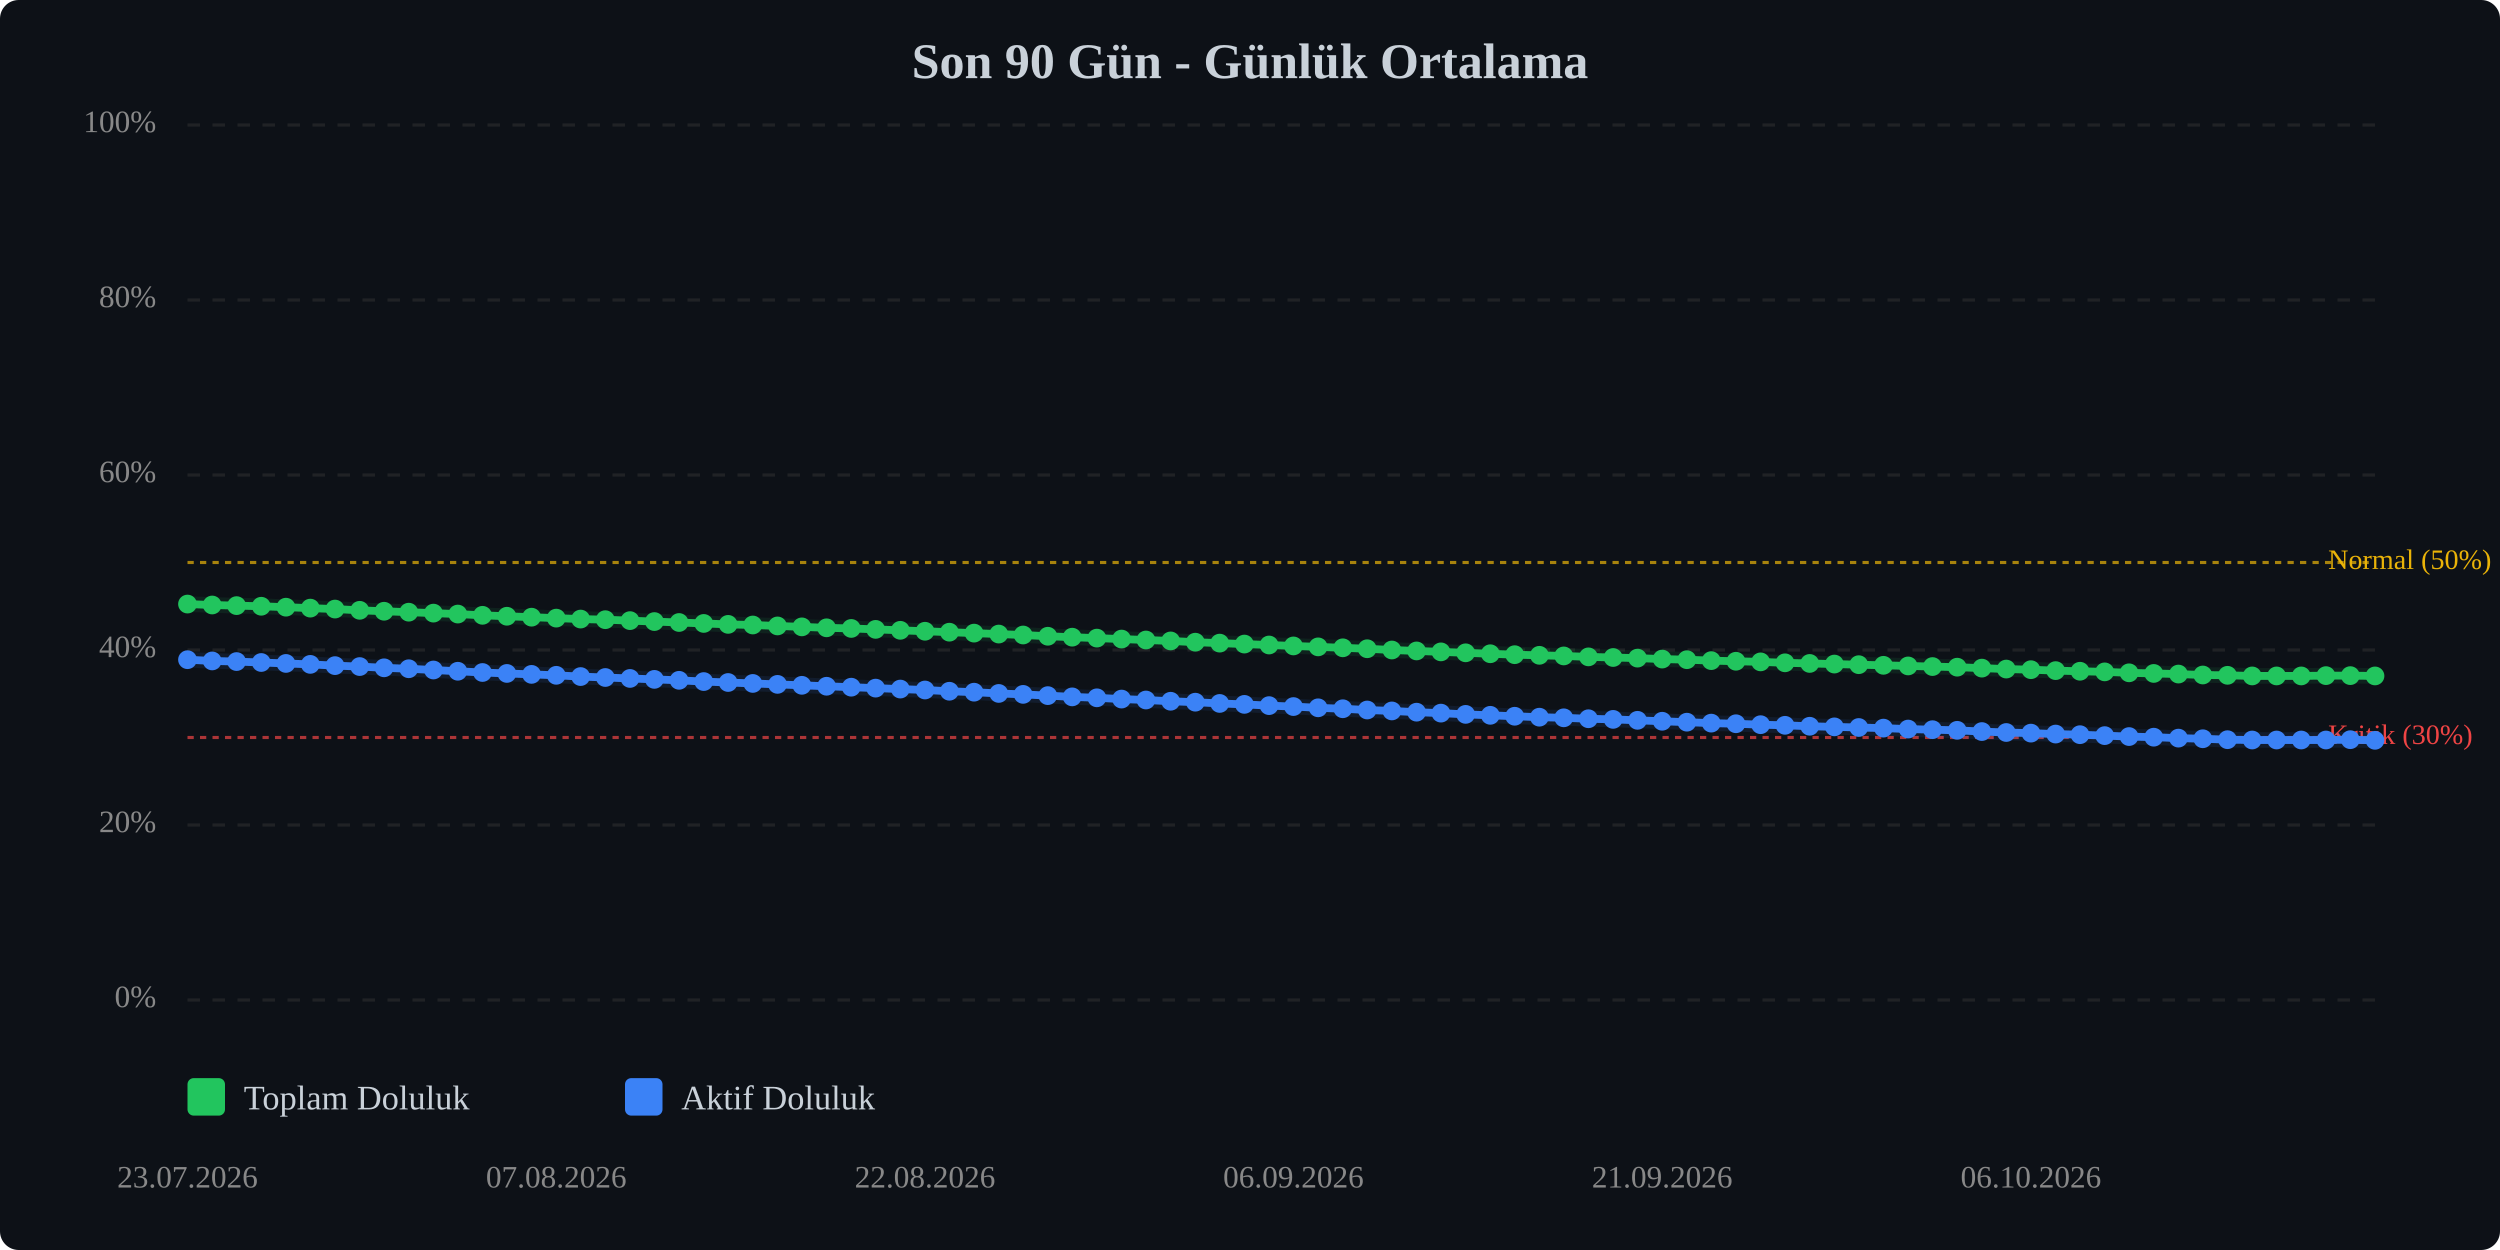
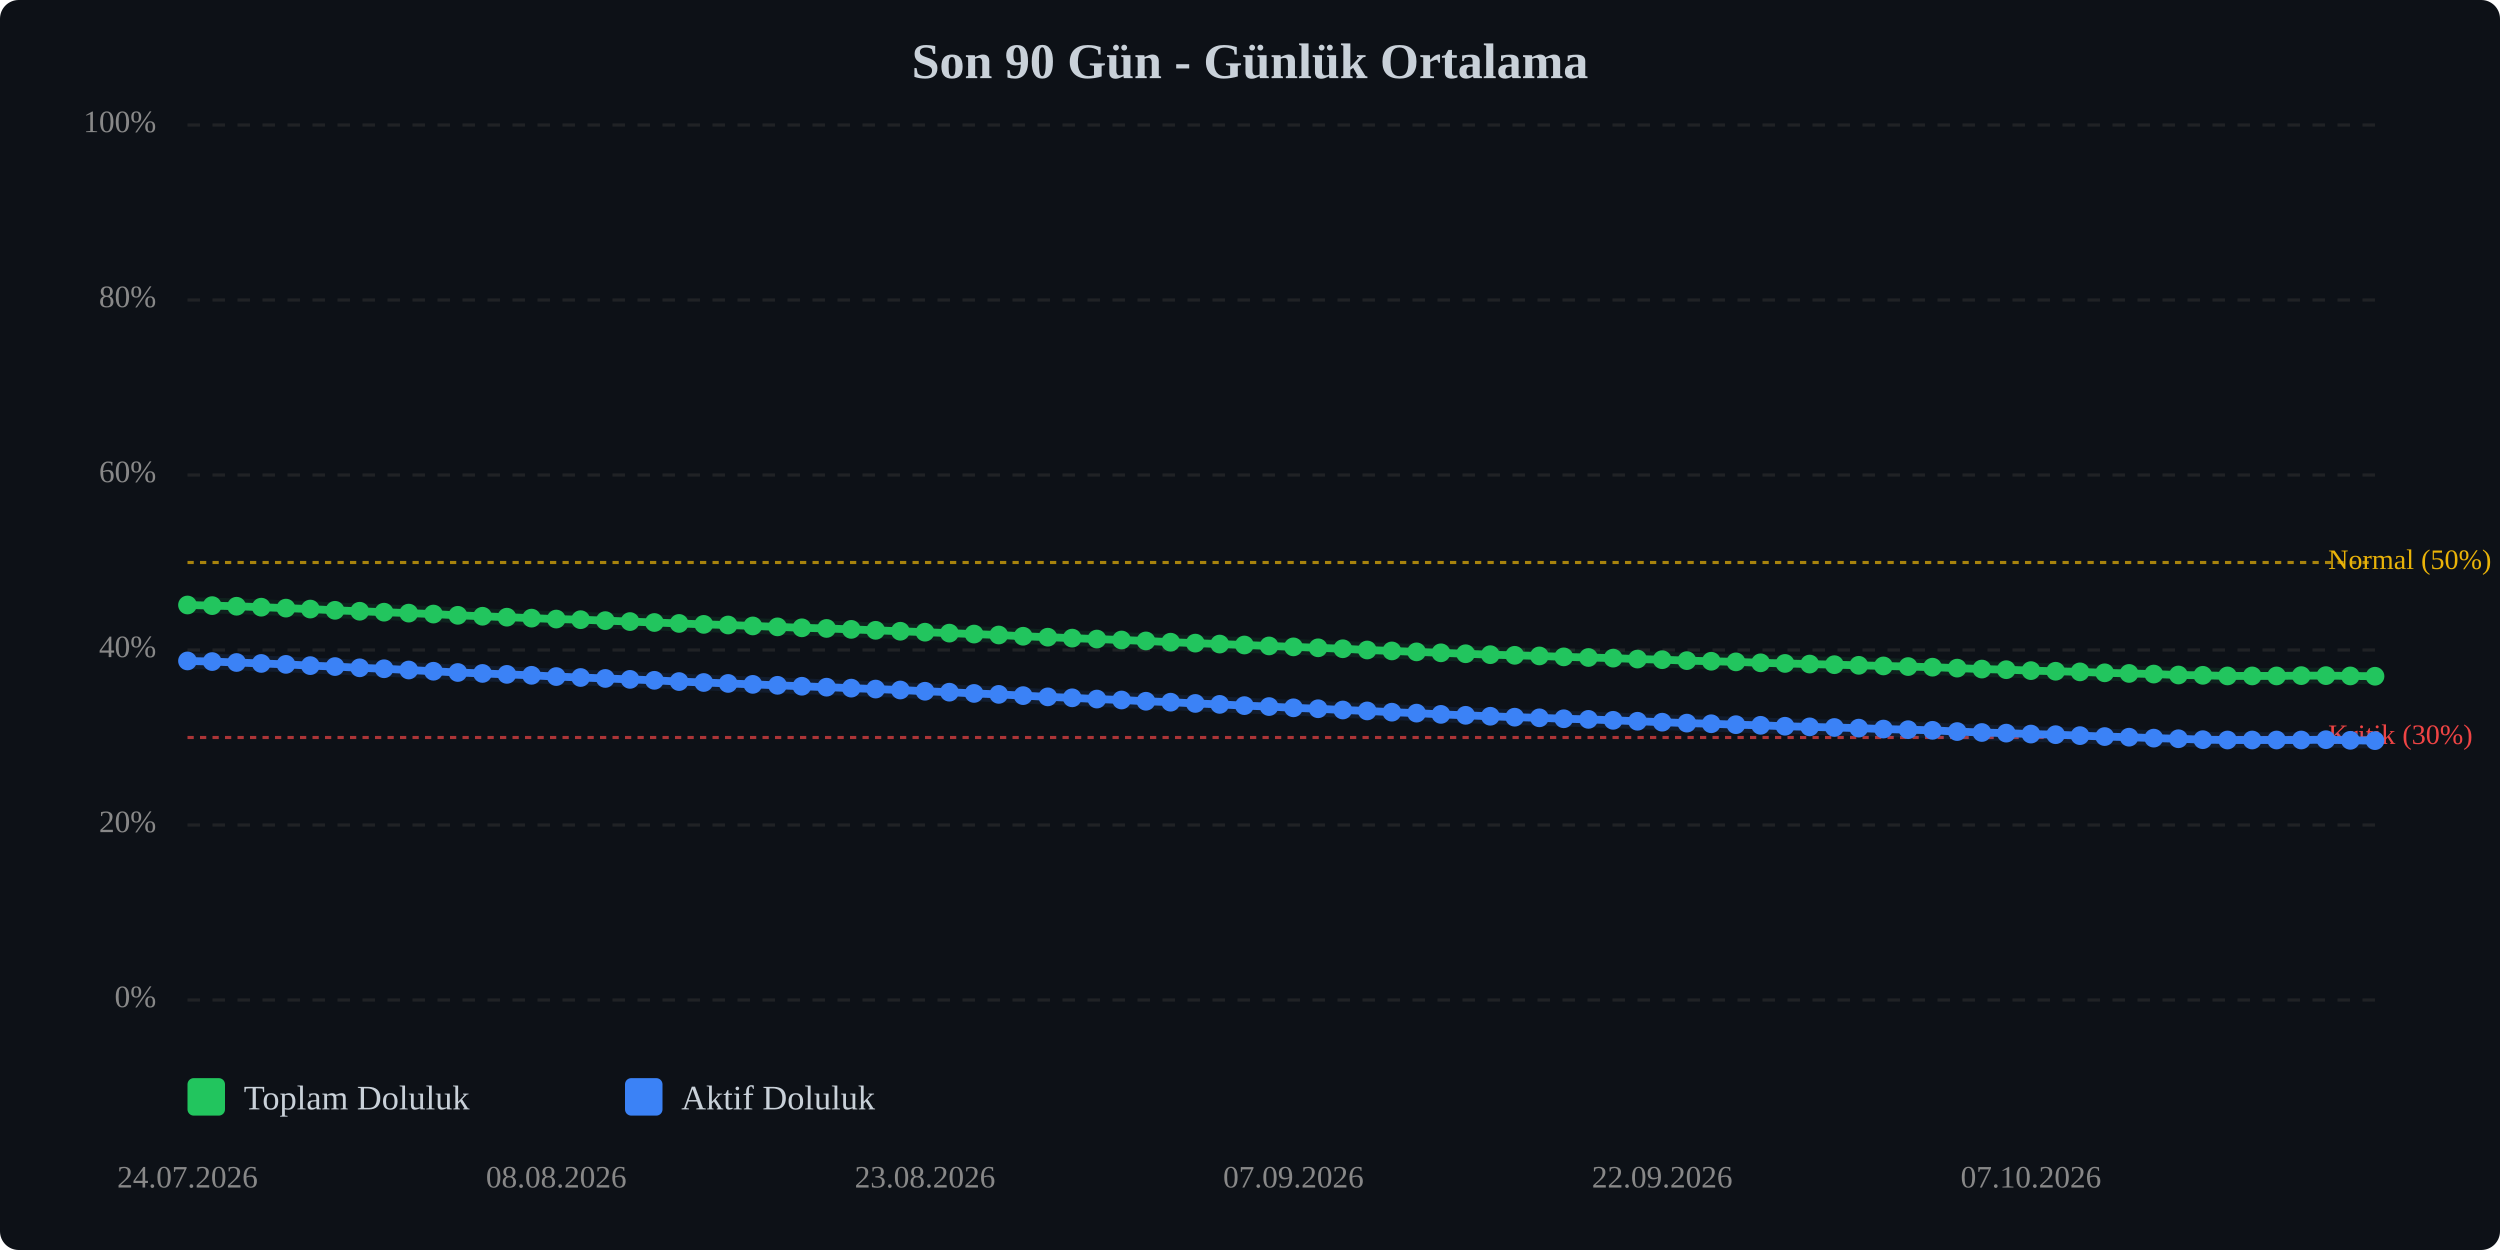
<svg xmlns="http://www.w3.org/2000/svg" viewBox="0 0 800 400" width="100%" style="max-width:800px;">
  <rect width="800" height="400" fill="#0d1117" rx="6" />
  <text x="400.0" y="25" text-anchor="middle" font-size="16" font-weight="bold" fill="#c9d1d9">Son 90 Gün - Günlük Ortalama</text>
  <line x1="60" y1="320.0" x2="760" y2="320.0" stroke="#333" stroke-width="1" stroke-dasharray="4,4" opacity="0.5" />
  <text x="50" y="320.0" text-anchor="end" dominant-baseline="middle" font-size="10" fill="#888">0%</text>
  <line x1="60" y1="264.0" x2="760" y2="264.0" stroke="#333" stroke-width="1" stroke-dasharray="4,4" opacity="0.5" />
  <text x="50" y="264.0" text-anchor="end" dominant-baseline="middle" font-size="10" fill="#888">20%</text>
  <line x1="60" y1="208.0" x2="760" y2="208.0" stroke="#333" stroke-width="1" stroke-dasharray="4,4" opacity="0.5" />
  <text x="50" y="208.0" text-anchor="end" dominant-baseline="middle" font-size="10" fill="#888">40%</text>
  <line x1="60" y1="152.0" x2="760" y2="152.0" stroke="#333" stroke-width="1" stroke-dasharray="4,4" opacity="0.5" />
  <text x="50" y="152.0" text-anchor="end" dominant-baseline="middle" font-size="10" fill="#888">60%</text>
  <line x1="60" y1="96.0" x2="760" y2="96.0" stroke="#333" stroke-width="1" stroke-dasharray="4,4" opacity="0.5" />
  <text x="50" y="96.0" text-anchor="end" dominant-baseline="middle" font-size="10" fill="#888">80%</text>
  <line x1="60" y1="40.0" x2="760" y2="40.0" stroke="#333" stroke-width="1" stroke-dasharray="4,4" opacity="0.5" />
  <text x="50" y="40.0" text-anchor="end" dominant-baseline="middle" font-size="10" fill="#888">100%</text>
  <line x1="60" y1="236.0" x2="760" y2="236.0" stroke="#ef4444" stroke-width="1" stroke-dasharray="2,2" opacity="0.7" />
  <text x="745" y="236.0" dominant-baseline="middle" font-size="9" fill="#ef4444">Kritik (30%)</text>
  <line x1="60" y1="180.0" x2="760" y2="180.0" stroke="#eab308" stroke-width="1" stroke-dasharray="2,2" opacity="0.7" />
  <text x="745" y="180.0" dominant-baseline="middle" font-size="9" fill="#eab308">Normal (50%)</text>
-   <polyline points="60.0,193.3 67.9,193.6 75.7,193.8 83.6,194.0 91.5,194.3 99.3,194.6 107.2,194.9 115.1,195.3 122.9,195.6 130.8,195.9 138.7,196.2 146.5,196.5 154.4,196.9 162.2,197.2 170.1,197.5 178.0,197.8 185.8,198.1 193.7,198.3 201.6,198.6 209.4,198.9 217.3,199.2 225.2,199.5 233.0,199.8 240.9,200.0 248.8,200.3 256.6,200.6 264.5,200.9 272.4,201.1 280.2,201.4 288.1,201.7 296.0,202.0 303.8,202.3 311.7,202.6 319.6,202.9 327.4,203.2 335.3,203.6 343.1,203.9 351.0,204.2 358.9,204.5 366.7,204.8 374.6,205.1 382.5,205.5 390.3,205.8 398.2,206.1 406.1,206.4 413.9,206.7 421.8,207.0 429.7,207.3 437.5,207.6 445.4,208.0 453.3,208.3 461.1,208.6 469.0,208.9 476.9,209.2 484.7,209.5 492.6,209.7 500.4,209.9 508.3,210.2 516.2,210.4 524.0,210.6 531.9,210.9 539.8,211.1 547.6,211.4 555.5,211.6 563.4,211.8 571.2,212.1 579.1,212.3 587.0,212.5 594.8,212.7 602.7,212.9 610.6,213.1 618.4,213.3 626.3,213.5 634.2,213.8 642.0,214.1 649.9,214.3 657.8,214.6 665.6,214.8 673.5,215.0 681.3,215.3 689.2,215.5 697.1,215.7 704.9,216.0 712.8,216.1 720.7,216.3 728.5,216.3 736.4,216.3 744.3,216.2 752.1,216.2 760.0,216.3" fill="none" stroke="#22c55e" stroke-width="2.5" stroke-linecap="round" stroke-linejoin="round" />
-   <polyline points="60.0,193.3 67.9,193.6 75.7,193.8 83.6,194.0 91.5,194.3 99.3,194.6 107.2,194.9 115.1,195.3 122.9,195.6 130.8,195.9 138.7,196.2 146.5,196.5 154.4,196.9 162.2,197.2 170.1,197.5 178.0,197.8 185.8,198.1 193.7,198.3 201.6,198.6 209.4,198.9 217.3,199.2 225.2,199.5 233.0,199.8 240.9,200.0 248.8,200.3 256.6,200.6 264.5,200.9 272.4,201.1 280.2,201.4 288.1,201.7 296.0,202.0 303.8,202.3 311.7,202.6 319.6,202.9 327.4,203.2 335.3,203.6 343.1,203.9 351.0,204.2 358.9,204.5 366.7,204.8 374.6,205.1 382.5,205.5 390.3,205.8 398.2,206.1 406.1,206.4 413.9,206.7 421.8,207.0 429.7,207.3 437.5,207.6 445.4,208.0 453.3,208.3 461.1,208.6 469.0,208.9 476.9,209.2 484.7,209.5 492.6,209.7 500.4,209.9 508.3,210.2 516.2,210.4 524.0,210.6 531.9,210.9 539.8,211.1 547.6,211.4 555.5,211.6 563.4,211.8 571.2,212.1 579.1,212.3 587.0,212.5 594.8,212.7 602.7,212.9 610.6,213.1 618.4,213.3 626.3,213.5 634.2,213.8 642.0,214.1 649.9,214.3 657.8,214.6 665.6,214.8 673.5,215.0 681.3,215.3 689.2,215.5 697.1,215.7 704.9,216.0 712.8,216.1 720.7,216.3 728.5,216.3 736.4,216.3 744.3,216.2 752.1,216.2 760.0,216.3" fill="none" stroke="#22c55e" stroke-width="5" opacity="0.1" stroke-linecap="round" stroke-linejoin="round" />
-   <polyline points="60.0,211.1 67.9,211.5 75.7,211.7 83.6,212.0 91.5,212.3 99.3,212.6 107.2,213.0 115.1,213.3 122.9,213.7 130.8,214.0 138.7,214.4 146.5,214.8 154.4,215.2 162.2,215.5 170.1,215.8 178.0,216.1 185.8,216.5 193.7,216.8 201.6,217.1 209.4,217.4 217.3,217.7 225.2,218.1 233.0,218.4 240.9,218.7 248.8,219.0 256.6,219.3 264.5,219.6 272.4,219.9 280.2,220.2 288.1,220.5 296.0,220.8 303.8,221.2 311.7,221.5 319.6,221.9 327.4,222.2 335.3,222.6 343.1,223.0 351.0,223.3 358.9,223.7 366.7,224.0 374.6,224.4 382.5,224.7 390.3,225.1 398.2,225.4 406.1,225.8 413.9,226.1 421.8,226.5 429.7,226.8 437.5,227.2 445.4,227.5 453.3,227.9 461.1,228.2 469.0,228.6 476.9,228.9 484.7,229.2 492.6,229.5 500.4,229.7 508.3,230.0 516.2,230.2 524.0,230.5 531.9,230.8 539.8,231.1 547.6,231.4 555.5,231.6 563.4,231.9 571.2,232.1 579.1,232.4 587.0,232.6 594.8,232.8 602.7,233.0 610.6,233.3 618.4,233.5 626.3,233.7 634.2,234.1 642.0,234.4 649.9,234.6 657.8,234.9 665.6,235.1 673.5,235.4 681.3,235.7 689.2,235.9 697.1,236.2 704.9,236.4 712.8,236.7 720.7,236.8 728.5,236.8 736.4,236.8 744.3,236.8 752.1,236.7 760.0,236.9" fill="none" stroke="#3b82f6" stroke-width="2.5" stroke-linecap="round" stroke-linejoin="round" />
-   <polyline points="60.0,211.1 67.9,211.5 75.7,211.7 83.6,212.0 91.5,212.3 99.3,212.6 107.2,213.0 115.1,213.3 122.9,213.7 130.8,214.0 138.7,214.4 146.5,214.8 154.4,215.2 162.2,215.5 170.1,215.8 178.0,216.1 185.8,216.5 193.7,216.8 201.6,217.1 209.4,217.4 217.3,217.7 225.2,218.1 233.0,218.4 240.9,218.7 248.8,219.0 256.6,219.3 264.5,219.6 272.4,219.9 280.2,220.2 288.1,220.5 296.0,220.8 303.8,221.2 311.7,221.5 319.6,221.9 327.4,222.2 335.3,222.6 343.1,223.0 351.0,223.3 358.9,223.7 366.7,224.0 374.6,224.4 382.5,224.7 390.3,225.1 398.2,225.4 406.1,225.8 413.9,226.1 421.8,226.5 429.7,226.8 437.5,227.2 445.4,227.5 453.3,227.9 461.1,228.2 469.0,228.6 476.9,228.9 484.7,229.2 492.6,229.5 500.4,229.7 508.3,230.0 516.2,230.2 524.0,230.5 531.9,230.8 539.8,231.1 547.6,231.4 555.5,231.6 563.4,231.9 571.2,232.1 579.1,232.4 587.0,232.6 594.8,232.8 602.7,233.0 610.6,233.3 618.4,233.5 626.3,233.7 634.2,234.1 642.0,234.4 649.9,234.6 657.8,234.9 665.6,235.1 673.5,235.4 681.3,235.7 689.2,235.9 697.1,236.2 704.9,236.4 712.8,236.7 720.7,236.8 728.5,236.8 736.4,236.8 744.3,236.8 752.1,236.7 760.0,236.9" fill="none" stroke="#3b82f6" stroke-width="5" opacity="0.1" stroke-linecap="round" stroke-linejoin="round" />
-   <circle cx="60.0" cy="193.3" r="3" fill="#22c55e" />
-   <circle cx="67.9" cy="193.6" r="3" fill="#22c55e" />
-   <circle cx="75.7" cy="193.8" r="3" fill="#22c55e" />
-   <circle cx="83.6" cy="194.0" r="3" fill="#22c55e" />
-   <circle cx="91.5" cy="194.3" r="3" fill="#22c55e" />
-   <circle cx="99.3" cy="194.6" r="3" fill="#22c55e" />
-   <circle cx="107.2" cy="194.9" r="3" fill="#22c55e" />
-   <circle cx="115.1" cy="195.3" r="3" fill="#22c55e" />
-   <circle cx="122.9" cy="195.6" r="3" fill="#22c55e" />
-   <circle cx="130.8" cy="195.9" r="3" fill="#22c55e" />
-   <circle cx="138.7" cy="196.2" r="3" fill="#22c55e" />
-   <circle cx="146.5" cy="196.5" r="3" fill="#22c55e" />
-   <circle cx="154.4" cy="196.9" r="3" fill="#22c55e" />
-   <circle cx="162.2" cy="197.2" r="3" fill="#22c55e" />
-   <circle cx="170.1" cy="197.5" r="3" fill="#22c55e" />
-   <circle cx="178.0" cy="197.8" r="3" fill="#22c55e" />
-   <circle cx="185.8" cy="198.1" r="3" fill="#22c55e" />
-   <circle cx="193.7" cy="198.3" r="3" fill="#22c55e" />
-   <circle cx="201.6" cy="198.6" r="3" fill="#22c55e" />
-   <circle cx="209.4" cy="198.9" r="3" fill="#22c55e" />
-   <circle cx="217.3" cy="199.2" r="3" fill="#22c55e" />
-   <circle cx="225.2" cy="199.5" r="3" fill="#22c55e" />
-   <circle cx="233.0" cy="199.8" r="3" fill="#22c55e" />
-   <circle cx="240.9" cy="200.0" r="3" fill="#22c55e" />
-   <circle cx="248.8" cy="200.3" r="3" fill="#22c55e" />
-   <circle cx="256.6" cy="200.6" r="3" fill="#22c55e" />
-   <circle cx="264.5" cy="200.9" r="3" fill="#22c55e" />
-   <circle cx="272.4" cy="201.1" r="3" fill="#22c55e" />
-   <circle cx="280.2" cy="201.4" r="3" fill="#22c55e" />
-   <circle cx="288.1" cy="201.7" r="3" fill="#22c55e" />
-   <circle cx="296.0" cy="202.0" r="3" fill="#22c55e" />
-   <circle cx="303.8" cy="202.3" r="3" fill="#22c55e" />
-   <circle cx="311.7" cy="202.6" r="3" fill="#22c55e" />
-   <circle cx="319.6" cy="202.9" r="3" fill="#22c55e" />
-   <circle cx="327.4" cy="203.2" r="3" fill="#22c55e" />
-   <circle cx="335.3" cy="203.6" r="3" fill="#22c55e" />
-   <circle cx="343.1" cy="203.9" r="3" fill="#22c55e" />
-   <circle cx="351.0" cy="204.2" r="3" fill="#22c55e" />
-   <circle cx="358.9" cy="204.5" r="3" fill="#22c55e" />
-   <circle cx="366.7" cy="204.8" r="3" fill="#22c55e" />
-   <circle cx="374.6" cy="205.1" r="3" fill="#22c55e" />
-   <circle cx="382.5" cy="205.5" r="3" fill="#22c55e" />
-   <circle cx="390.3" cy="205.8" r="3" fill="#22c55e" />
-   <circle cx="398.2" cy="206.1" r="3" fill="#22c55e" />
-   <circle cx="406.1" cy="206.4" r="3" fill="#22c55e" />
-   <circle cx="413.9" cy="206.7" r="3" fill="#22c55e" />
-   <circle cx="421.8" cy="207.0" r="3" fill="#22c55e" />
-   <circle cx="429.7" cy="207.3" r="3" fill="#22c55e" />
-   <circle cx="437.5" cy="207.6" r="3" fill="#22c55e" />
-   <circle cx="445.4" cy="208.0" r="3" fill="#22c55e" />
-   <circle cx="453.3" cy="208.3" r="3" fill="#22c55e" />
-   <circle cx="461.1" cy="208.6" r="3" fill="#22c55e" />
-   <circle cx="469.0" cy="208.9" r="3" fill="#22c55e" />
-   <circle cx="476.9" cy="209.2" r="3" fill="#22c55e" />
-   <circle cx="484.7" cy="209.5" r="3" fill="#22c55e" />
-   <circle cx="492.6" cy="209.7" r="3" fill="#22c55e" />
-   <circle cx="500.4" cy="209.9" r="3" fill="#22c55e" />
-   <circle cx="508.3" cy="210.2" r="3" fill="#22c55e" />
-   <circle cx="516.2" cy="210.4" r="3" fill="#22c55e" />
-   <circle cx="524.0" cy="210.6" r="3" fill="#22c55e" />
-   <circle cx="531.9" cy="210.9" r="3" fill="#22c55e" />
-   <circle cx="539.8" cy="211.1" r="3" fill="#22c55e" />
-   <circle cx="547.6" cy="211.4" r="3" fill="#22c55e" />
-   <circle cx="555.5" cy="211.6" r="3" fill="#22c55e" />
-   <circle cx="563.4" cy="211.8" r="3" fill="#22c55e" />
-   <circle cx="571.2" cy="212.1" r="3" fill="#22c55e" />
-   <circle cx="579.1" cy="212.3" r="3" fill="#22c55e" />
-   <circle cx="587.0" cy="212.5" r="3" fill="#22c55e" />
-   <circle cx="594.8" cy="212.7" r="3" fill="#22c55e" />
-   <circle cx="602.7" cy="212.9" r="3" fill="#22c55e" />
-   <circle cx="610.6" cy="213.1" r="3" fill="#22c55e" />
-   <circle cx="618.4" cy="213.3" r="3" fill="#22c55e" />
-   <circle cx="626.3" cy="213.5" r="3" fill="#22c55e" />
-   <circle cx="634.2" cy="213.8" r="3" fill="#22c55e" />
-   <circle cx="642.0" cy="214.1" r="3" fill="#22c55e" />
-   <circle cx="649.9" cy="214.3" r="3" fill="#22c55e" />
-   <circle cx="657.8" cy="214.6" r="3" fill="#22c55e" />
-   <circle cx="665.6" cy="214.8" r="3" fill="#22c55e" />
-   <circle cx="673.5" cy="215.0" r="3" fill="#22c55e" />
-   <circle cx="681.3" cy="215.3" r="3" fill="#22c55e" />
-   <circle cx="689.2" cy="215.5" r="3" fill="#22c55e" />
-   <circle cx="697.1" cy="215.7" r="3" fill="#22c55e" />
-   <circle cx="704.9" cy="216.0" r="3" fill="#22c55e" />
-   <circle cx="712.8" cy="216.1" r="3" fill="#22c55e" />
+   <polyline points="60.0,193.6 67.9,193.8 75.7,194.0 83.6,194.3 91.5,194.6 99.3,194.9 107.2,195.3 115.1,195.6 122.9,195.9 130.8,196.2 138.7,196.5 146.5,196.9 154.4,197.2 162.2,197.5 170.1,197.8 178.0,198.1 185.8,198.3 193.7,198.6 201.6,198.9 209.4,199.2 217.3,199.5 225.2,199.8 233.0,200.0 240.9,200.3 248.8,200.6 256.6,200.9 264.5,201.1 272.4,201.4 280.2,201.7 288.1,202.0 296.0,202.3 303.8,202.6 311.7,202.9 319.6,203.2 327.4,203.6 335.3,203.9 343.1,204.2 351.0,204.5 358.9,204.8 366.7,205.1 374.6,205.5 382.5,205.8 390.3,206.1 398.2,206.4 406.1,206.7 413.9,207.0 421.8,207.3 429.7,207.6 437.5,208.0 445.4,208.3 453.3,208.6 461.1,208.9 469.0,209.2 476.9,209.5 484.7,209.7 492.6,209.9 500.4,210.2 508.3,210.4 516.2,210.6 524.0,210.9 531.9,211.1 539.8,211.4 547.6,211.6 555.5,211.8 563.4,212.1 571.2,212.3 579.1,212.5 587.0,212.7 594.8,212.9 602.7,213.1 610.6,213.3 618.4,213.5 626.3,213.8 634.2,214.1 642.0,214.3 649.9,214.6 657.8,214.8 665.6,215.0 673.5,215.3 681.3,215.5 689.2,215.7 697.1,216.0 704.9,216.1 712.8,216.3 720.7,216.3 728.5,216.3 736.4,216.2 744.3,216.2 752.1,216.3 760.0,216.4" fill="none" stroke="#22c55e" stroke-width="2.5" stroke-linecap="round" stroke-linejoin="round" />
+   <polyline points="60.0,193.6 67.9,193.8 75.7,194.0 83.6,194.3 91.5,194.6 99.3,194.9 107.2,195.3 115.1,195.6 122.9,195.9 130.8,196.2 138.7,196.5 146.5,196.9 154.4,197.2 162.2,197.5 170.1,197.8 178.0,198.1 185.8,198.3 193.7,198.6 201.6,198.9 209.4,199.2 217.3,199.5 225.2,199.8 233.0,200.0 240.9,200.3 248.8,200.6 256.6,200.9 264.5,201.1 272.4,201.4 280.2,201.7 288.1,202.0 296.0,202.3 303.8,202.6 311.7,202.9 319.6,203.2 327.4,203.6 335.3,203.9 343.1,204.2 351.0,204.5 358.9,204.8 366.7,205.1 374.6,205.5 382.5,205.8 390.3,206.1 398.2,206.4 406.1,206.7 413.9,207.0 421.8,207.3 429.7,207.6 437.5,208.0 445.4,208.3 453.3,208.6 461.1,208.9 469.0,209.2 476.9,209.5 484.7,209.7 492.6,209.9 500.4,210.2 508.3,210.4 516.2,210.6 524.0,210.9 531.9,211.1 539.8,211.4 547.6,211.6 555.5,211.8 563.4,212.1 571.2,212.3 579.1,212.5 587.0,212.7 594.8,212.9 602.7,213.1 610.6,213.3 618.4,213.5 626.3,213.8 634.2,214.1 642.0,214.3 649.9,214.6 657.8,214.8 665.6,215.0 673.5,215.3 681.3,215.5 689.2,215.7 697.1,216.0 704.9,216.1 712.8,216.3 720.7,216.3 728.5,216.3 736.4,216.2 744.3,216.2 752.1,216.3 760.0,216.4" fill="none" stroke="#22c55e" stroke-width="5" opacity="0.1" stroke-linecap="round" stroke-linejoin="round" />
+   <polyline points="60.0,211.5 67.9,211.7 75.7,212.0 83.6,212.3 91.5,212.6 99.3,213.0 107.2,213.3 115.1,213.7 122.9,214.0 130.8,214.4 138.7,214.8 146.5,215.2 154.4,215.5 162.2,215.8 170.1,216.1 178.0,216.5 185.8,216.8 193.7,217.1 201.6,217.4 209.4,217.7 217.3,218.1 225.2,218.4 233.0,218.7 240.9,219.0 248.8,219.3 256.6,219.6 264.5,219.9 272.4,220.2 280.2,220.5 288.1,220.8 296.0,221.2 303.8,221.5 311.7,221.9 319.6,222.2 327.4,222.6 335.3,223.0 343.1,223.3 351.0,223.7 358.9,224.0 366.7,224.4 374.6,224.7 382.5,225.1 390.3,225.4 398.2,225.8 406.1,226.1 413.9,226.5 421.8,226.8 429.7,227.2 437.5,227.5 445.4,227.9 453.3,228.2 461.1,228.6 469.0,228.9 476.9,229.2 484.7,229.5 492.6,229.7 500.4,230.0 508.3,230.2 516.2,230.5 524.0,230.8 531.9,231.1 539.8,231.4 547.6,231.6 555.5,231.9 563.4,232.1 571.2,232.4 579.1,232.6 587.0,232.8 594.8,233.0 602.7,233.3 610.6,233.5 618.4,233.7 626.3,234.1 634.2,234.4 642.0,234.6 649.9,234.9 657.8,235.1 665.6,235.4 673.5,235.7 681.3,235.9 689.2,236.2 697.1,236.4 704.9,236.7 712.8,236.8 720.7,236.8 728.5,236.8 736.4,236.8 744.3,236.7 752.1,236.9 760.0,237.0" fill="none" stroke="#3b82f6" stroke-width="2.5" stroke-linecap="round" stroke-linejoin="round" />
+   <polyline points="60.0,211.5 67.9,211.7 75.7,212.0 83.6,212.3 91.5,212.6 99.3,213.0 107.2,213.3 115.1,213.7 122.9,214.0 130.8,214.4 138.7,214.8 146.5,215.2 154.4,215.5 162.2,215.8 170.1,216.1 178.0,216.5 185.8,216.8 193.7,217.1 201.6,217.4 209.4,217.7 217.3,218.1 225.2,218.4 233.0,218.7 240.9,219.0 248.8,219.3 256.6,219.6 264.5,219.9 272.4,220.2 280.2,220.5 288.1,220.8 296.0,221.2 303.8,221.5 311.7,221.9 319.6,222.2 327.4,222.6 335.3,223.0 343.1,223.3 351.0,223.7 358.9,224.0 366.7,224.4 374.6,224.7 382.5,225.1 390.3,225.4 398.2,225.8 406.1,226.1 413.9,226.5 421.8,226.8 429.7,227.2 437.5,227.5 445.4,227.9 453.3,228.2 461.1,228.6 469.0,228.9 476.9,229.2 484.7,229.5 492.6,229.7 500.4,230.0 508.3,230.2 516.2,230.5 524.0,230.8 531.9,231.1 539.8,231.4 547.6,231.6 555.5,231.9 563.4,232.1 571.2,232.4 579.1,232.6 587.0,232.8 594.8,233.0 602.7,233.3 610.6,233.5 618.4,233.7 626.3,234.1 634.2,234.4 642.0,234.6 649.9,234.9 657.8,235.1 665.6,235.4 673.5,235.7 681.3,235.9 689.2,236.2 697.1,236.4 704.9,236.7 712.8,236.8 720.7,236.8 728.5,236.8 736.4,236.8 744.3,236.7 752.1,236.9 760.0,237.0" fill="none" stroke="#3b82f6" stroke-width="5" opacity="0.1" stroke-linecap="round" stroke-linejoin="round" />
+   <circle cx="60.0" cy="193.6" r="3" fill="#22c55e" />
+   <circle cx="67.9" cy="193.8" r="3" fill="#22c55e" />
+   <circle cx="75.7" cy="194.0" r="3" fill="#22c55e" />
+   <circle cx="83.6" cy="194.3" r="3" fill="#22c55e" />
+   <circle cx="91.5" cy="194.6" r="3" fill="#22c55e" />
+   <circle cx="99.3" cy="194.9" r="3" fill="#22c55e" />
+   <circle cx="107.2" cy="195.3" r="3" fill="#22c55e" />
+   <circle cx="115.1" cy="195.6" r="3" fill="#22c55e" />
+   <circle cx="122.9" cy="195.9" r="3" fill="#22c55e" />
+   <circle cx="130.8" cy="196.2" r="3" fill="#22c55e" />
+   <circle cx="138.7" cy="196.5" r="3" fill="#22c55e" />
+   <circle cx="146.5" cy="196.9" r="3" fill="#22c55e" />
+   <circle cx="154.4" cy="197.2" r="3" fill="#22c55e" />
+   <circle cx="162.2" cy="197.5" r="3" fill="#22c55e" />
+   <circle cx="170.1" cy="197.8" r="3" fill="#22c55e" />
+   <circle cx="178.0" cy="198.1" r="3" fill="#22c55e" />
+   <circle cx="185.8" cy="198.3" r="3" fill="#22c55e" />
+   <circle cx="193.7" cy="198.6" r="3" fill="#22c55e" />
+   <circle cx="201.6" cy="198.9" r="3" fill="#22c55e" />
+   <circle cx="209.4" cy="199.2" r="3" fill="#22c55e" />
+   <circle cx="217.3" cy="199.5" r="3" fill="#22c55e" />
+   <circle cx="225.2" cy="199.8" r="3" fill="#22c55e" />
+   <circle cx="233.0" cy="200.0" r="3" fill="#22c55e" />
+   <circle cx="240.9" cy="200.3" r="3" fill="#22c55e" />
+   <circle cx="248.8" cy="200.6" r="3" fill="#22c55e" />
+   <circle cx="256.6" cy="200.9" r="3" fill="#22c55e" />
+   <circle cx="264.5" cy="201.1" r="3" fill="#22c55e" />
+   <circle cx="272.4" cy="201.4" r="3" fill="#22c55e" />
+   <circle cx="280.2" cy="201.7" r="3" fill="#22c55e" />
+   <circle cx="288.1" cy="202.0" r="3" fill="#22c55e" />
+   <circle cx="296.0" cy="202.3" r="3" fill="#22c55e" />
+   <circle cx="303.8" cy="202.6" r="3" fill="#22c55e" />
+   <circle cx="311.7" cy="202.9" r="3" fill="#22c55e" />
+   <circle cx="319.6" cy="203.2" r="3" fill="#22c55e" />
+   <circle cx="327.4" cy="203.6" r="3" fill="#22c55e" />
+   <circle cx="335.3" cy="203.9" r="3" fill="#22c55e" />
+   <circle cx="343.1" cy="204.2" r="3" fill="#22c55e" />
+   <circle cx="351.0" cy="204.5" r="3" fill="#22c55e" />
+   <circle cx="358.9" cy="204.8" r="3" fill="#22c55e" />
+   <circle cx="366.7" cy="205.1" r="3" fill="#22c55e" />
+   <circle cx="374.6" cy="205.5" r="3" fill="#22c55e" />
+   <circle cx="382.5" cy="205.8" r="3" fill="#22c55e" />
+   <circle cx="390.3" cy="206.1" r="3" fill="#22c55e" />
+   <circle cx="398.2" cy="206.4" r="3" fill="#22c55e" />
+   <circle cx="406.1" cy="206.7" r="3" fill="#22c55e" />
+   <circle cx="413.9" cy="207.0" r="3" fill="#22c55e" />
+   <circle cx="421.8" cy="207.3" r="3" fill="#22c55e" />
+   <circle cx="429.7" cy="207.6" r="3" fill="#22c55e" />
+   <circle cx="437.5" cy="208.0" r="3" fill="#22c55e" />
+   <circle cx="445.4" cy="208.3" r="3" fill="#22c55e" />
+   <circle cx="453.3" cy="208.6" r="3" fill="#22c55e" />
+   <circle cx="461.1" cy="208.9" r="3" fill="#22c55e" />
+   <circle cx="469.0" cy="209.2" r="3" fill="#22c55e" />
+   <circle cx="476.9" cy="209.5" r="3" fill="#22c55e" />
+   <circle cx="484.7" cy="209.7" r="3" fill="#22c55e" />
+   <circle cx="492.6" cy="209.9" r="3" fill="#22c55e" />
+   <circle cx="500.4" cy="210.2" r="3" fill="#22c55e" />
+   <circle cx="508.3" cy="210.4" r="3" fill="#22c55e" />
+   <circle cx="516.2" cy="210.6" r="3" fill="#22c55e" />
+   <circle cx="524.0" cy="210.9" r="3" fill="#22c55e" />
+   <circle cx="531.9" cy="211.1" r="3" fill="#22c55e" />
+   <circle cx="539.8" cy="211.4" r="3" fill="#22c55e" />
+   <circle cx="547.6" cy="211.6" r="3" fill="#22c55e" />
+   <circle cx="555.5" cy="211.8" r="3" fill="#22c55e" />
+   <circle cx="563.4" cy="212.1" r="3" fill="#22c55e" />
+   <circle cx="571.2" cy="212.3" r="3" fill="#22c55e" />
+   <circle cx="579.1" cy="212.5" r="3" fill="#22c55e" />
+   <circle cx="587.0" cy="212.7" r="3" fill="#22c55e" />
+   <circle cx="594.8" cy="212.9" r="3" fill="#22c55e" />
+   <circle cx="602.7" cy="213.1" r="3" fill="#22c55e" />
+   <circle cx="610.6" cy="213.3" r="3" fill="#22c55e" />
+   <circle cx="618.4" cy="213.5" r="3" fill="#22c55e" />
+   <circle cx="626.3" cy="213.8" r="3" fill="#22c55e" />
+   <circle cx="634.2" cy="214.1" r="3" fill="#22c55e" />
+   <circle cx="642.0" cy="214.3" r="3" fill="#22c55e" />
+   <circle cx="649.9" cy="214.6" r="3" fill="#22c55e" />
+   <circle cx="657.8" cy="214.8" r="3" fill="#22c55e" />
+   <circle cx="665.6" cy="215.0" r="3" fill="#22c55e" />
+   <circle cx="673.5" cy="215.3" r="3" fill="#22c55e" />
+   <circle cx="681.3" cy="215.5" r="3" fill="#22c55e" />
+   <circle cx="689.2" cy="215.7" r="3" fill="#22c55e" />
+   <circle cx="697.1" cy="216.0" r="3" fill="#22c55e" />
+   <circle cx="704.9" cy="216.1" r="3" fill="#22c55e" />
+   <circle cx="712.8" cy="216.3" r="3" fill="#22c55e" />
  <circle cx="720.7" cy="216.3" r="3" fill="#22c55e" />
  <circle cx="728.5" cy="216.3" r="3" fill="#22c55e" />
-   <circle cx="736.4" cy="216.3" r="3" fill="#22c55e" />
+   <circle cx="736.4" cy="216.2" r="3" fill="#22c55e" />
  <circle cx="744.3" cy="216.2" r="3" fill="#22c55e" />
-   <circle cx="752.1" cy="216.2" r="3" fill="#22c55e" />
-   <circle cx="760.0" cy="216.3" r="3" fill="#22c55e" />
-   <circle cx="60.0" cy="211.1" r="3" fill="#3b82f6" />
-   <circle cx="67.9" cy="211.5" r="3" fill="#3b82f6" />
-   <circle cx="75.7" cy="211.7" r="3" fill="#3b82f6" />
-   <circle cx="83.6" cy="212.0" r="3" fill="#3b82f6" />
-   <circle cx="91.5" cy="212.3" r="3" fill="#3b82f6" />
-   <circle cx="99.3" cy="212.6" r="3" fill="#3b82f6" />
-   <circle cx="107.2" cy="213.0" r="3" fill="#3b82f6" />
-   <circle cx="115.1" cy="213.3" r="3" fill="#3b82f6" />
-   <circle cx="122.9" cy="213.7" r="3" fill="#3b82f6" />
-   <circle cx="130.8" cy="214.0" r="3" fill="#3b82f6" />
-   <circle cx="138.7" cy="214.4" r="3" fill="#3b82f6" />
-   <circle cx="146.5" cy="214.8" r="3" fill="#3b82f6" />
-   <circle cx="154.4" cy="215.2" r="3" fill="#3b82f6" />
-   <circle cx="162.2" cy="215.5" r="3" fill="#3b82f6" />
-   <circle cx="170.1" cy="215.8" r="3" fill="#3b82f6" />
-   <circle cx="178.0" cy="216.1" r="3" fill="#3b82f6" />
-   <circle cx="185.8" cy="216.5" r="3" fill="#3b82f6" />
-   <circle cx="193.7" cy="216.8" r="3" fill="#3b82f6" />
-   <circle cx="201.6" cy="217.1" r="3" fill="#3b82f6" />
-   <circle cx="209.4" cy="217.4" r="3" fill="#3b82f6" />
-   <circle cx="217.3" cy="217.7" r="3" fill="#3b82f6" />
-   <circle cx="225.2" cy="218.1" r="3" fill="#3b82f6" />
-   <circle cx="233.0" cy="218.4" r="3" fill="#3b82f6" />
-   <circle cx="240.9" cy="218.7" r="3" fill="#3b82f6" />
-   <circle cx="248.8" cy="219.0" r="3" fill="#3b82f6" />
-   <circle cx="256.6" cy="219.3" r="3" fill="#3b82f6" />
-   <circle cx="264.5" cy="219.6" r="3" fill="#3b82f6" />
-   <circle cx="272.4" cy="219.9" r="3" fill="#3b82f6" />
-   <circle cx="280.2" cy="220.2" r="3" fill="#3b82f6" />
-   <circle cx="288.1" cy="220.5" r="3" fill="#3b82f6" />
-   <circle cx="296.0" cy="220.8" r="3" fill="#3b82f6" />
-   <circle cx="303.8" cy="221.2" r="3" fill="#3b82f6" />
-   <circle cx="311.7" cy="221.5" r="3" fill="#3b82f6" />
-   <circle cx="319.6" cy="221.9" r="3" fill="#3b82f6" />
-   <circle cx="327.4" cy="222.2" r="3" fill="#3b82f6" />
-   <circle cx="335.3" cy="222.6" r="3" fill="#3b82f6" />
-   <circle cx="343.1" cy="223.0" r="3" fill="#3b82f6" />
-   <circle cx="351.0" cy="223.3" r="3" fill="#3b82f6" />
-   <circle cx="358.9" cy="223.7" r="3" fill="#3b82f6" />
-   <circle cx="366.7" cy="224.0" r="3" fill="#3b82f6" />
-   <circle cx="374.6" cy="224.4" r="3" fill="#3b82f6" />
-   <circle cx="382.5" cy="224.7" r="3" fill="#3b82f6" />
-   <circle cx="390.3" cy="225.1" r="3" fill="#3b82f6" />
-   <circle cx="398.2" cy="225.4" r="3" fill="#3b82f6" />
-   <circle cx="406.1" cy="225.8" r="3" fill="#3b82f6" />
-   <circle cx="413.9" cy="226.1" r="3" fill="#3b82f6" />
-   <circle cx="421.8" cy="226.5" r="3" fill="#3b82f6" />
-   <circle cx="429.7" cy="226.8" r="3" fill="#3b82f6" />
-   <circle cx="437.5" cy="227.2" r="3" fill="#3b82f6" />
-   <circle cx="445.4" cy="227.5" r="3" fill="#3b82f6" />
-   <circle cx="453.3" cy="227.9" r="3" fill="#3b82f6" />
-   <circle cx="461.1" cy="228.2" r="3" fill="#3b82f6" />
-   <circle cx="469.0" cy="228.6" r="3" fill="#3b82f6" />
-   <circle cx="476.9" cy="228.9" r="3" fill="#3b82f6" />
-   <circle cx="484.7" cy="229.2" r="3" fill="#3b82f6" />
-   <circle cx="492.6" cy="229.5" r="3" fill="#3b82f6" />
-   <circle cx="500.4" cy="229.7" r="3" fill="#3b82f6" />
-   <circle cx="508.3" cy="230.0" r="3" fill="#3b82f6" />
-   <circle cx="516.2" cy="230.2" r="3" fill="#3b82f6" />
-   <circle cx="524.0" cy="230.5" r="3" fill="#3b82f6" />
-   <circle cx="531.9" cy="230.8" r="3" fill="#3b82f6" />
-   <circle cx="539.8" cy="231.1" r="3" fill="#3b82f6" />
-   <circle cx="547.6" cy="231.4" r="3" fill="#3b82f6" />
-   <circle cx="555.5" cy="231.6" r="3" fill="#3b82f6" />
-   <circle cx="563.4" cy="231.9" r="3" fill="#3b82f6" />
-   <circle cx="571.2" cy="232.1" r="3" fill="#3b82f6" />
-   <circle cx="579.1" cy="232.4" r="3" fill="#3b82f6" />
-   <circle cx="587.0" cy="232.6" r="3" fill="#3b82f6" />
-   <circle cx="594.8" cy="232.8" r="3" fill="#3b82f6" />
-   <circle cx="602.7" cy="233.0" r="3" fill="#3b82f6" />
-   <circle cx="610.6" cy="233.3" r="3" fill="#3b82f6" />
-   <circle cx="618.4" cy="233.5" r="3" fill="#3b82f6" />
-   <circle cx="626.3" cy="233.7" r="3" fill="#3b82f6" />
-   <circle cx="634.2" cy="234.1" r="3" fill="#3b82f6" />
-   <circle cx="642.0" cy="234.4" r="3" fill="#3b82f6" />
-   <circle cx="649.9" cy="234.6" r="3" fill="#3b82f6" />
-   <circle cx="657.8" cy="234.9" r="3" fill="#3b82f6" />
-   <circle cx="665.6" cy="235.1" r="3" fill="#3b82f6" />
-   <circle cx="673.5" cy="235.4" r="3" fill="#3b82f6" />
-   <circle cx="681.3" cy="235.7" r="3" fill="#3b82f6" />
-   <circle cx="689.2" cy="235.9" r="3" fill="#3b82f6" />
-   <circle cx="697.1" cy="236.2" r="3" fill="#3b82f6" />
-   <circle cx="704.9" cy="236.4" r="3" fill="#3b82f6" />
-   <circle cx="712.8" cy="236.7" r="3" fill="#3b82f6" />
+   <circle cx="752.1" cy="216.3" r="3" fill="#22c55e" />
+   <circle cx="760.0" cy="216.4" r="3" fill="#22c55e" />
+   <circle cx="60.0" cy="211.5" r="3" fill="#3b82f6" />
+   <circle cx="67.9" cy="211.7" r="3" fill="#3b82f6" />
+   <circle cx="75.7" cy="212.0" r="3" fill="#3b82f6" />
+   <circle cx="83.6" cy="212.3" r="3" fill="#3b82f6" />
+   <circle cx="91.5" cy="212.6" r="3" fill="#3b82f6" />
+   <circle cx="99.3" cy="213.0" r="3" fill="#3b82f6" />
+   <circle cx="107.2" cy="213.3" r="3" fill="#3b82f6" />
+   <circle cx="115.1" cy="213.7" r="3" fill="#3b82f6" />
+   <circle cx="122.9" cy="214.0" r="3" fill="#3b82f6" />
+   <circle cx="130.8" cy="214.4" r="3" fill="#3b82f6" />
+   <circle cx="138.7" cy="214.8" r="3" fill="#3b82f6" />
+   <circle cx="146.5" cy="215.2" r="3" fill="#3b82f6" />
+   <circle cx="154.4" cy="215.5" r="3" fill="#3b82f6" />
+   <circle cx="162.2" cy="215.8" r="3" fill="#3b82f6" />
+   <circle cx="170.1" cy="216.1" r="3" fill="#3b82f6" />
+   <circle cx="178.0" cy="216.5" r="3" fill="#3b82f6" />
+   <circle cx="185.8" cy="216.8" r="3" fill="#3b82f6" />
+   <circle cx="193.7" cy="217.1" r="3" fill="#3b82f6" />
+   <circle cx="201.6" cy="217.4" r="3" fill="#3b82f6" />
+   <circle cx="209.4" cy="217.7" r="3" fill="#3b82f6" />
+   <circle cx="217.3" cy="218.1" r="3" fill="#3b82f6" />
+   <circle cx="225.2" cy="218.4" r="3" fill="#3b82f6" />
+   <circle cx="233.0" cy="218.7" r="3" fill="#3b82f6" />
+   <circle cx="240.9" cy="219.0" r="3" fill="#3b82f6" />
+   <circle cx="248.8" cy="219.3" r="3" fill="#3b82f6" />
+   <circle cx="256.6" cy="219.6" r="3" fill="#3b82f6" />
+   <circle cx="264.5" cy="219.9" r="3" fill="#3b82f6" />
+   <circle cx="272.4" cy="220.2" r="3" fill="#3b82f6" />
+   <circle cx="280.2" cy="220.5" r="3" fill="#3b82f6" />
+   <circle cx="288.1" cy="220.8" r="3" fill="#3b82f6" />
+   <circle cx="296.0" cy="221.2" r="3" fill="#3b82f6" />
+   <circle cx="303.8" cy="221.5" r="3" fill="#3b82f6" />
+   <circle cx="311.7" cy="221.9" r="3" fill="#3b82f6" />
+   <circle cx="319.6" cy="222.2" r="3" fill="#3b82f6" />
+   <circle cx="327.4" cy="222.6" r="3" fill="#3b82f6" />
+   <circle cx="335.3" cy="223.0" r="3" fill="#3b82f6" />
+   <circle cx="343.1" cy="223.3" r="3" fill="#3b82f6" />
+   <circle cx="351.0" cy="223.7" r="3" fill="#3b82f6" />
+   <circle cx="358.9" cy="224.0" r="3" fill="#3b82f6" />
+   <circle cx="366.7" cy="224.4" r="3" fill="#3b82f6" />
+   <circle cx="374.6" cy="224.7" r="3" fill="#3b82f6" />
+   <circle cx="382.5" cy="225.1" r="3" fill="#3b82f6" />
+   <circle cx="390.3" cy="225.4" r="3" fill="#3b82f6" />
+   <circle cx="398.2" cy="225.8" r="3" fill="#3b82f6" />
+   <circle cx="406.1" cy="226.1" r="3" fill="#3b82f6" />
+   <circle cx="413.9" cy="226.5" r="3" fill="#3b82f6" />
+   <circle cx="421.8" cy="226.8" r="3" fill="#3b82f6" />
+   <circle cx="429.7" cy="227.2" r="3" fill="#3b82f6" />
+   <circle cx="437.5" cy="227.5" r="3" fill="#3b82f6" />
+   <circle cx="445.4" cy="227.9" r="3" fill="#3b82f6" />
+   <circle cx="453.3" cy="228.2" r="3" fill="#3b82f6" />
+   <circle cx="461.1" cy="228.6" r="3" fill="#3b82f6" />
+   <circle cx="469.0" cy="228.9" r="3" fill="#3b82f6" />
+   <circle cx="476.9" cy="229.2" r="3" fill="#3b82f6" />
+   <circle cx="484.7" cy="229.5" r="3" fill="#3b82f6" />
+   <circle cx="492.6" cy="229.7" r="3" fill="#3b82f6" />
+   <circle cx="500.4" cy="230.0" r="3" fill="#3b82f6" />
+   <circle cx="508.3" cy="230.2" r="3" fill="#3b82f6" />
+   <circle cx="516.2" cy="230.5" r="3" fill="#3b82f6" />
+   <circle cx="524.0" cy="230.8" r="3" fill="#3b82f6" />
+   <circle cx="531.9" cy="231.1" r="3" fill="#3b82f6" />
+   <circle cx="539.8" cy="231.4" r="3" fill="#3b82f6" />
+   <circle cx="547.6" cy="231.6" r="3" fill="#3b82f6" />
+   <circle cx="555.5" cy="231.9" r="3" fill="#3b82f6" />
+   <circle cx="563.4" cy="232.1" r="3" fill="#3b82f6" />
+   <circle cx="571.2" cy="232.4" r="3" fill="#3b82f6" />
+   <circle cx="579.1" cy="232.6" r="3" fill="#3b82f6" />
+   <circle cx="587.0" cy="232.8" r="3" fill="#3b82f6" />
+   <circle cx="594.8" cy="233.0" r="3" fill="#3b82f6" />
+   <circle cx="602.7" cy="233.3" r="3" fill="#3b82f6" />
+   <circle cx="610.6" cy="233.5" r="3" fill="#3b82f6" />
+   <circle cx="618.4" cy="233.7" r="3" fill="#3b82f6" />
+   <circle cx="626.3" cy="234.1" r="3" fill="#3b82f6" />
+   <circle cx="634.2" cy="234.4" r="3" fill="#3b82f6" />
+   <circle cx="642.0" cy="234.6" r="3" fill="#3b82f6" />
+   <circle cx="649.9" cy="234.9" r="3" fill="#3b82f6" />
+   <circle cx="657.8" cy="235.1" r="3" fill="#3b82f6" />
+   <circle cx="665.6" cy="235.4" r="3" fill="#3b82f6" />
+   <circle cx="673.5" cy="235.7" r="3" fill="#3b82f6" />
+   <circle cx="681.3" cy="235.9" r="3" fill="#3b82f6" />
+   <circle cx="689.2" cy="236.2" r="3" fill="#3b82f6" />
+   <circle cx="697.1" cy="236.4" r="3" fill="#3b82f6" />
+   <circle cx="704.9" cy="236.7" r="3" fill="#3b82f6" />
+   <circle cx="712.8" cy="236.8" r="3" fill="#3b82f6" />
  <circle cx="720.7" cy="236.8" r="3" fill="#3b82f6" />
  <circle cx="728.5" cy="236.8" r="3" fill="#3b82f6" />
  <circle cx="736.4" cy="236.8" r="3" fill="#3b82f6" />
-   <circle cx="744.3" cy="236.8" r="3" fill="#3b82f6" />
-   <circle cx="752.1" cy="236.7" r="3" fill="#3b82f6" />
-   <circle cx="760.0" cy="236.9" r="3" fill="#3b82f6" />
-   <text x="60.0" y="380" text-anchor="middle" font-size="10" fill="#888">23.07.2026</text>
-   <text x="178.0" y="380" text-anchor="middle" font-size="10" fill="#888">07.08.2026</text>
-   <text x="296.0" y="380" text-anchor="middle" font-size="10" fill="#888">22.08.2026</text>
-   <text x="413.9" y="380" text-anchor="middle" font-size="10" fill="#888">06.09.2026</text>
-   <text x="531.9" y="380" text-anchor="middle" font-size="10" fill="#888">21.09.2026</text>
-   <text x="649.9" y="380" text-anchor="middle" font-size="10" fill="#888">06.10.2026</text>
+   <circle cx="744.3" cy="236.7" r="3" fill="#3b82f6" />
+   <circle cx="752.1" cy="236.9" r="3" fill="#3b82f6" />
+   <circle cx="760.0" cy="237.0" r="3" fill="#3b82f6" />
+   <text x="60.0" y="380" text-anchor="middle" font-size="10" fill="#888">24.07.2026</text>
+   <text x="178.0" y="380" text-anchor="middle" font-size="10" fill="#888">08.08.2026</text>
+   <text x="296.0" y="380" text-anchor="middle" font-size="10" fill="#888">23.08.2026</text>
+   <text x="413.9" y="380" text-anchor="middle" font-size="10" fill="#888">07.09.2026</text>
+   <text x="531.9" y="380" text-anchor="middle" font-size="10" fill="#888">22.09.2026</text>
+   <text x="649.9" y="380" text-anchor="middle" font-size="10" fill="#888">07.10.2026</text>
  <g transform="translate(60, 345)">
    <rect x="0" y="0" width="12" height="12" fill="#22c55e" rx="2" />
    <text x="18" y="10" font-size="11" fill="#c9d1d9">Toplam Doluluk</text>
    <rect x="140" y="0" width="12" height="12" fill="#3b82f6" rx="2" />
    <text x="158" y="10" font-size="11" fill="#c9d1d9">Aktif Doluluk</text>
  </g>
</svg>
